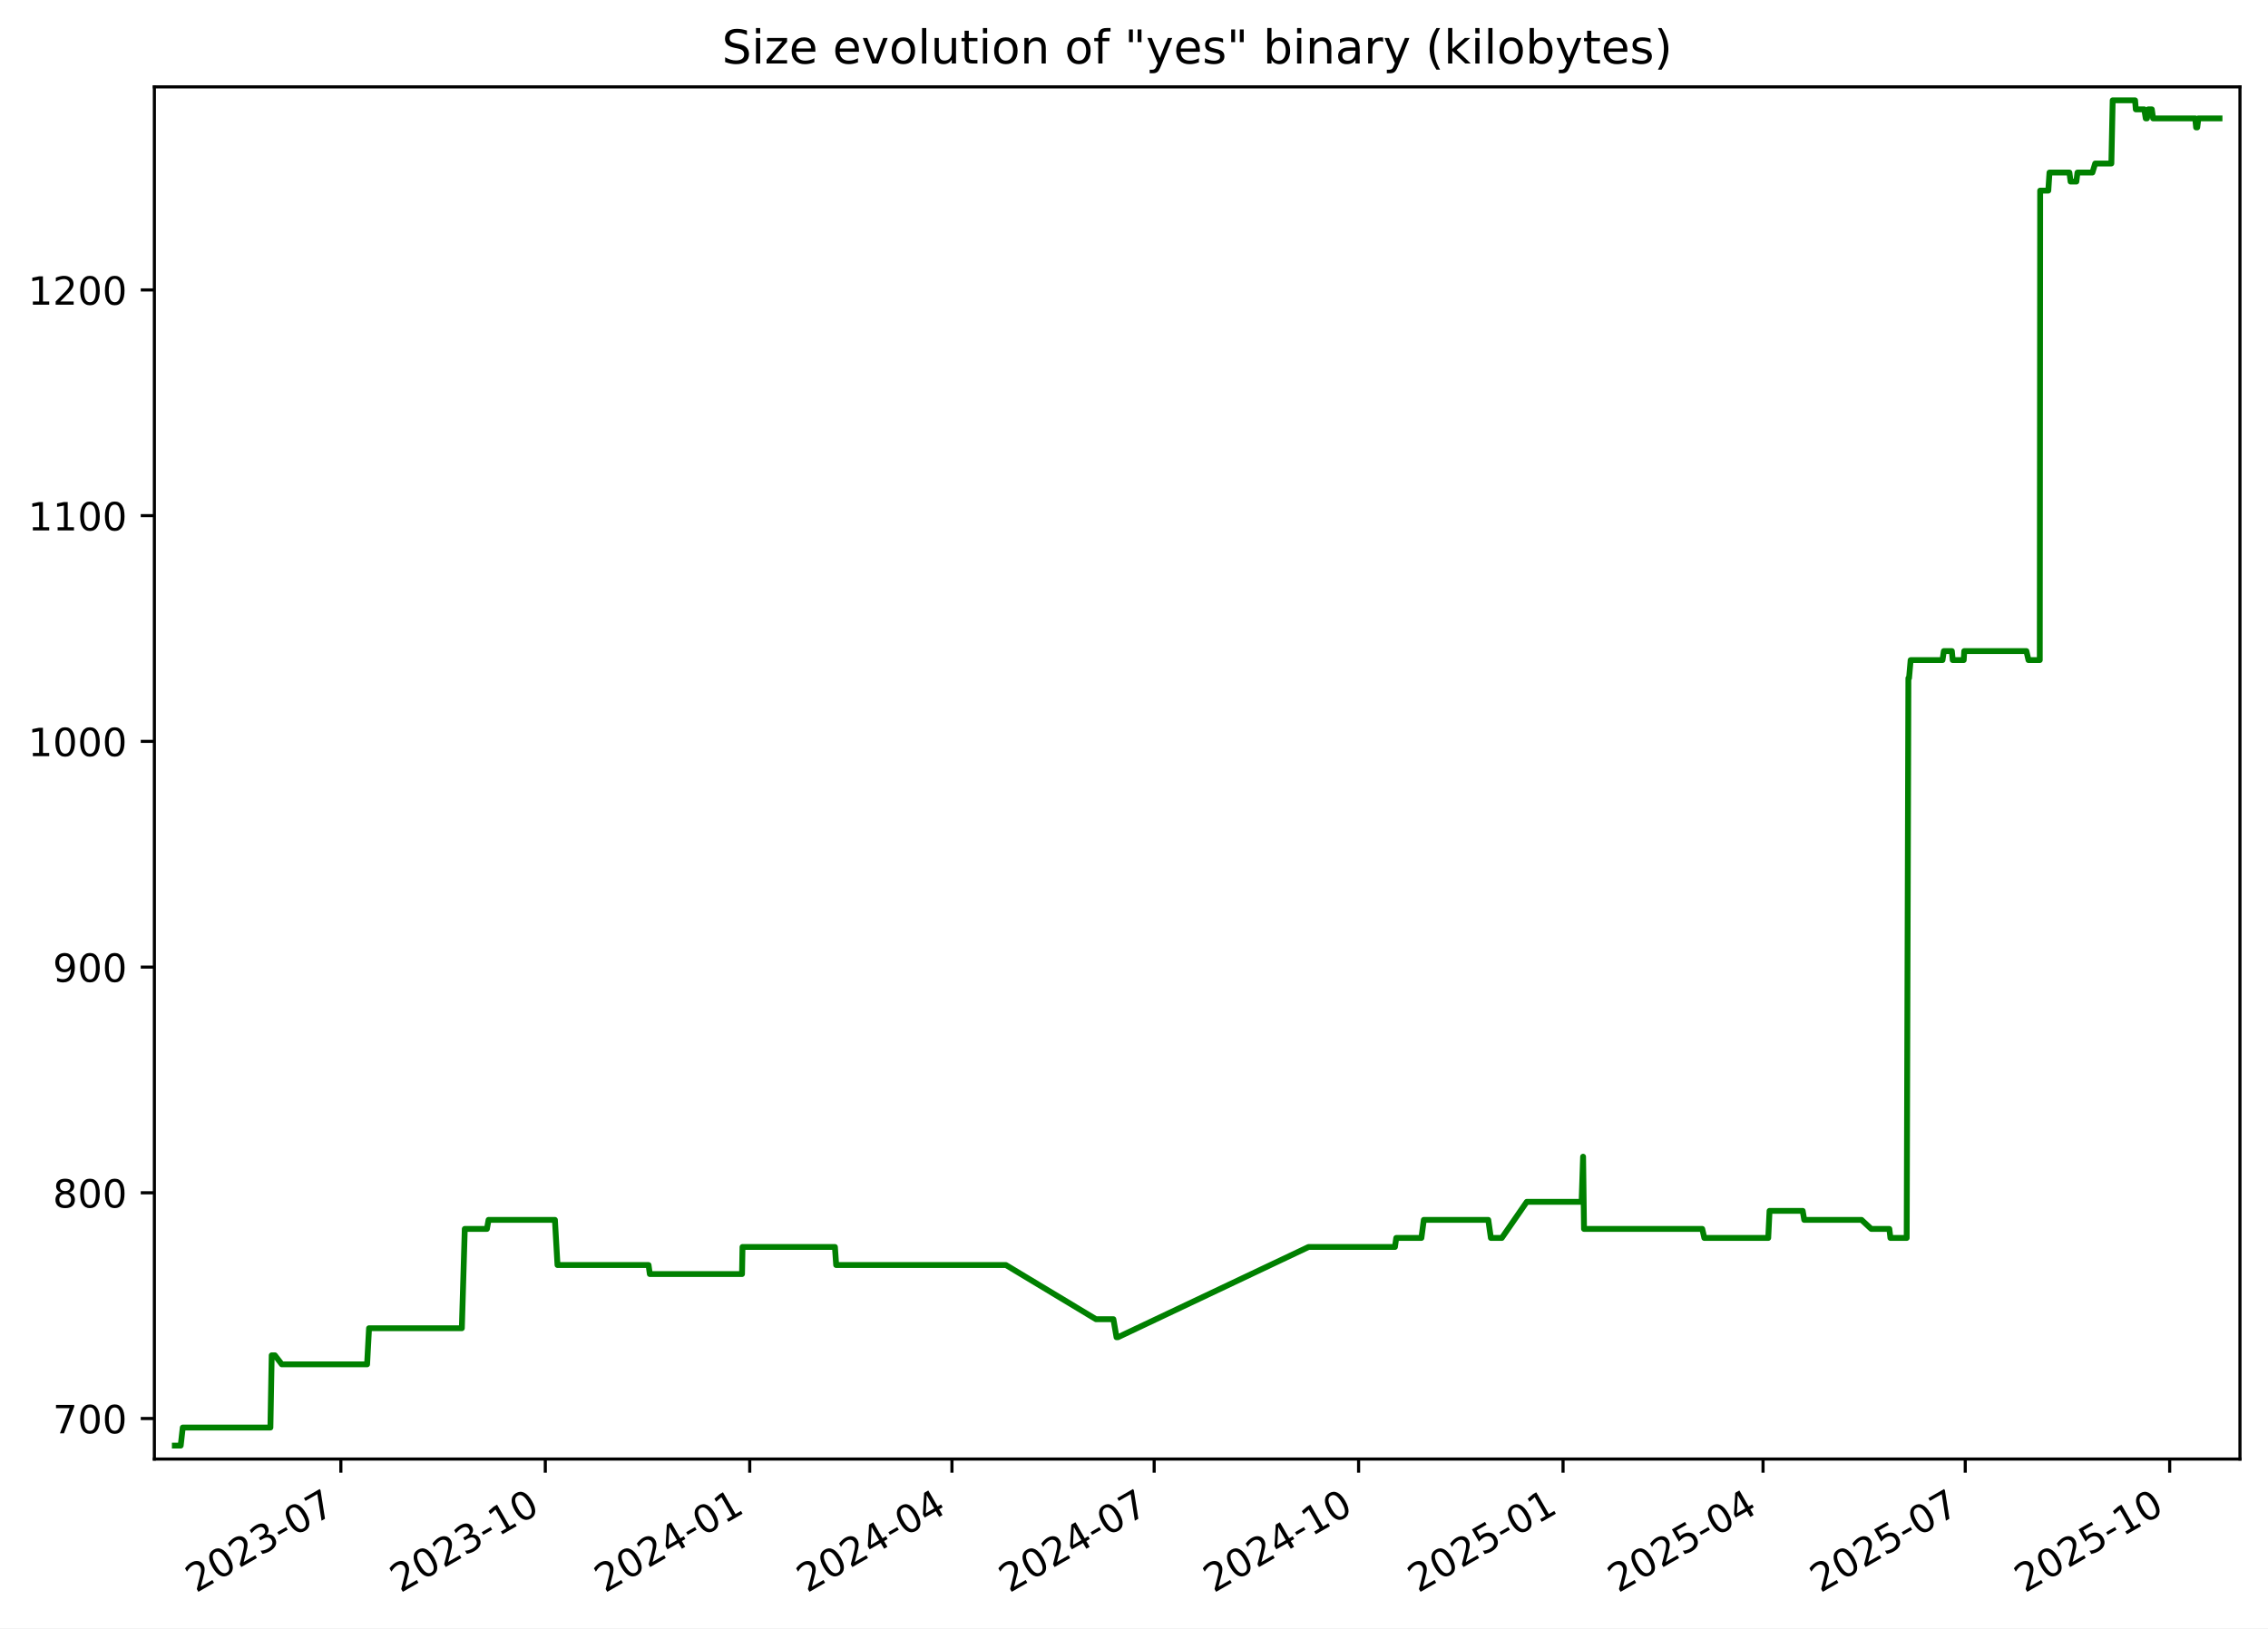
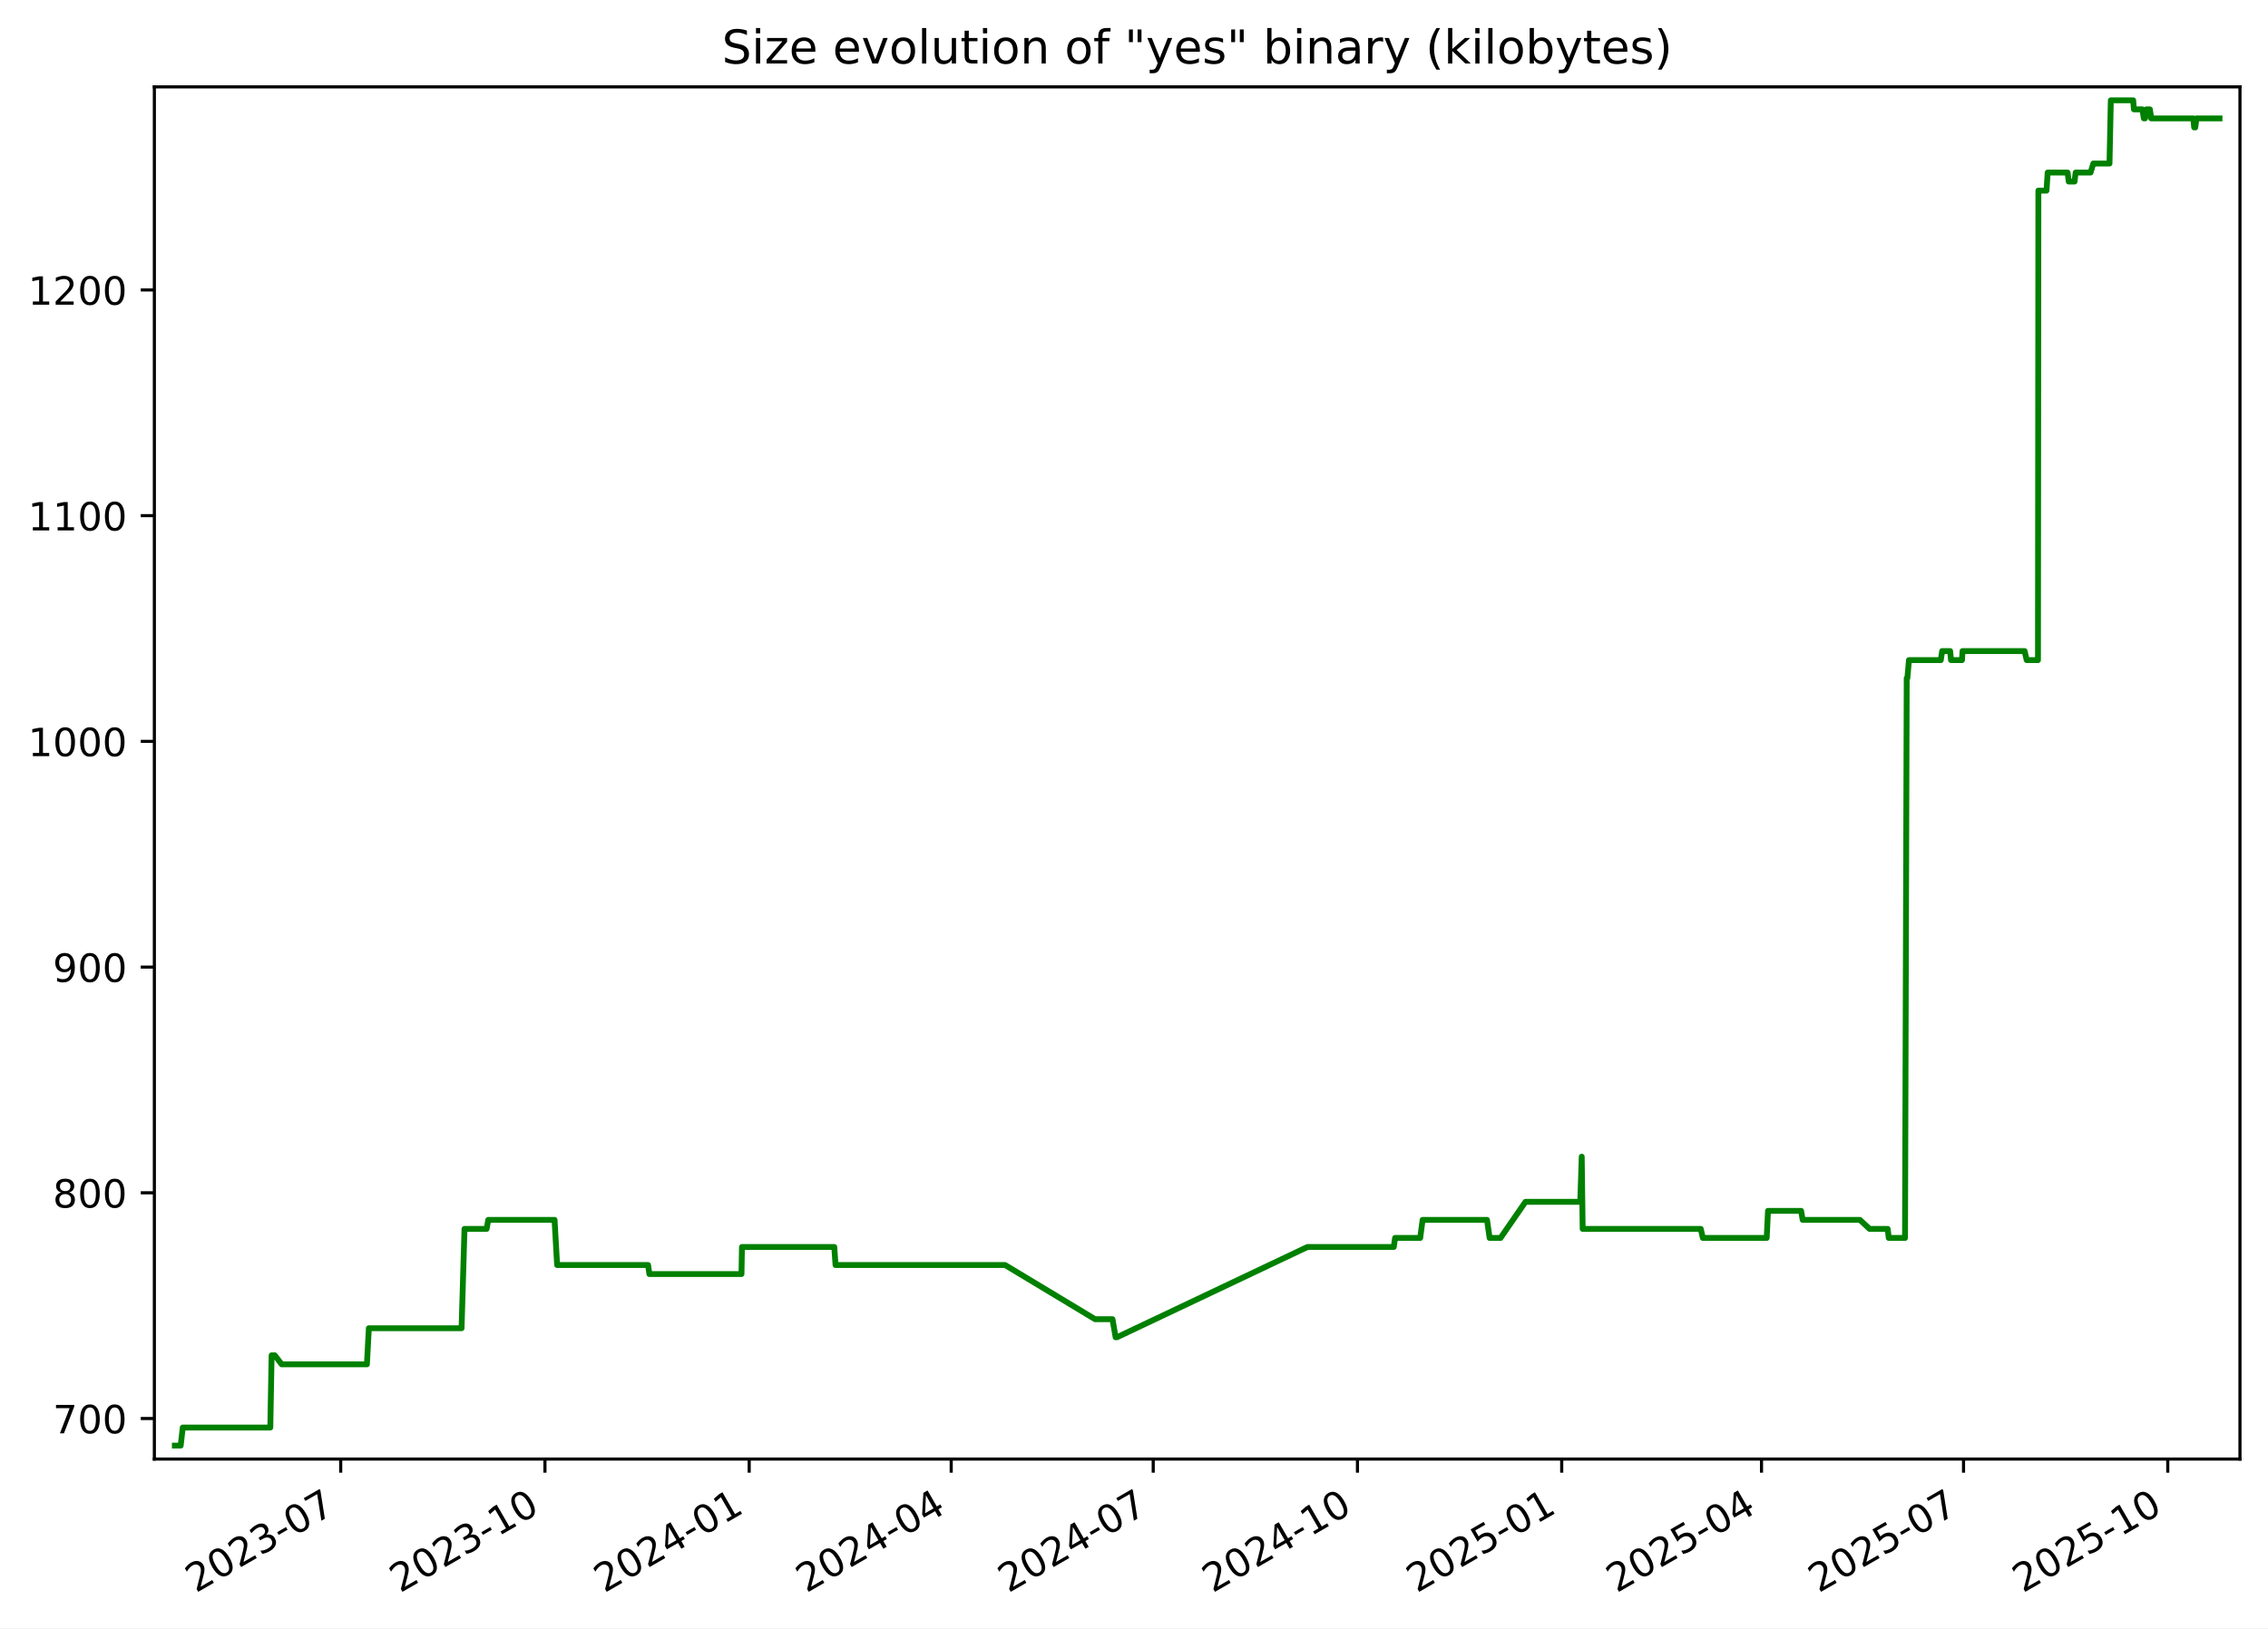
<svg xmlns="http://www.w3.org/2000/svg" xmlns:xlink="http://www.w3.org/1999/xlink" width="582.53pt" height="418.303pt" viewBox="0 0 582.53 418.303" version="1.1">
  <defs>
    <style type="text/css">*{stroke-linejoin: round; stroke-linecap: butt}</style>
  </defs>
  <g id="figure_1">
    <g id="patch_1">
      <path d="M -0 418.303  L 582.53 418.303  L 582.53 0  L -0 0  z " style="fill: #ffffff" />
    </g>
    <g id="axes_1">
      <g id="patch_2">
        <path d="M 39.65 374.83  L 575.33 374.83  L 575.33 22.318  L 39.65 22.318  z " style="fill: #ffffff" />
      </g>
      <g id="matplotlib.axis_1">
        <g id="xtick_1">
          <g id="line2d_1">
            <defs>
-               <path id="md20e6730aa" d="M 0 0  L 0 3.5  " style="stroke: #000000; stroke-width: 0.8" />
+               <path id="mdb9225f6c5" d="M 0 0  L 0 3.5  " style="stroke: #000000; stroke-width: 0.8" />
            </defs>
            <g>
-               <use xlink:href="#md20e6730aa" x="87.549" y="374.83" style="stroke: #000000; stroke-width: 0.8" />
+               <use xlink:href="#mdb9225f6c5" x="87.508" y="374.83" style="stroke: #000000; stroke-width: 0.8" />
            </g>
          </g>
          <g id="text_1">
-             <g transform="translate(50.324 409.302) rotate(-30) scale(0.1 -0.1)">
+             <g transform="translate(50.28292 409.302) rotate(-30) scale(0.1 -0.1)">
              <defs>
                <path id="DejaVuSans-32" d="M 1228 531  L 3431 531  L 3431 0  L 469 0  L 469 531  Q 828 903 1448 1529  Q 2069 2156 2228 2338  Q 2531 2678 2651 2914  Q 2772 3150 2772 3378  Q 2772 3750 2511 3984  Q 2250 4219 1831 4219  Q 1534 4219 1204 4116  Q 875 4013 500 3803  L 500 4441  Q 881 4594 1212 4672  Q 1544 4750 1819 4750  Q 2544 4750 2975 4387  Q 3406 4025 3406 3419  Q 3406 3131 3298 2873  Q 3191 2616 2906 2266  Q 2828 2175 2409 1742  Q 1991 1309 1228 531  z " transform="scale(0.015625)" />
                <path id="DejaVuSans-30" d="M 2034 4250  Q 1547 4250 1301 3770  Q 1056 3291 1056 2328  Q 1056 1369 1301 889  Q 1547 409 2034 409  Q 2525 409 2770 889  Q 3016 1369 3016 2328  Q 3016 3291 2770 3770  Q 2525 4250 2034 4250  z M 2034 4750  Q 2819 4750 3233 4129  Q 3647 3509 3647 2328  Q 3647 1150 3233 529  Q 2819 -91 2034 -91  Q 1250 -91 836 529  Q 422 1150 422 2328  Q 422 3509 836 4129  Q 1250 4750 2034 4750  z " transform="scale(0.015625)" />
                <path id="DejaVuSans-33" d="M 2597 2516  Q 3050 2419 3304 2112  Q 3559 1806 3559 1356  Q 3559 666 3084 287  Q 2609 -91 1734 -91  Q 1441 -91 1130 -33  Q 819 25 488 141  L 488 750  Q 750 597 1062 519  Q 1375 441 1716 441  Q 2309 441 2620 675  Q 2931 909 2931 1356  Q 2931 1769 2642 2001  Q 2353 2234 1838 2234  L 1294 2234  L 1294 2753  L 1863 2753  Q 2328 2753 2575 2939  Q 2822 3125 2822 3475  Q 2822 3834 2567 4026  Q 2313 4219 1838 4219  Q 1578 4219 1281 4162  Q 984 4106 628 3988  L 628 4550  Q 988 4650 1302 4700  Q 1616 4750 1894 4750  Q 2613 4750 3031 4423  Q 3450 4097 3450 3541  Q 3450 3153 3228 2886  Q 3006 2619 2597 2516  z " transform="scale(0.015625)" />
                <path id="DejaVuSans-2d" d="M 313 2009  L 1997 2009  L 1997 1497  L 313 1497  L 313 2009  z " transform="scale(0.015625)" />
                <path id="DejaVuSans-37" d="M 525 4666  L 3525 4666  L 3525 4397  L 1831 0  L 1172 0  L 2766 4134  L 525 4134  L 525 4666  z " transform="scale(0.015625)" />
              </defs>
              <use xlink:href="#DejaVuSans-32" />
              <use xlink:href="#DejaVuSans-30" x="63.623" />
              <use xlink:href="#DejaVuSans-32" x="127.246" />
              <use xlink:href="#DejaVuSans-33" x="190.869" />
              <use xlink:href="#DejaVuSans-2d" x="254.492" />
              <use xlink:href="#DejaVuSans-30" x="290.576" />
              <use xlink:href="#DejaVuSans-37" x="354.199" />
            </g>
          </g>
        </g>
        <g id="xtick_2">
          <g id="line2d_2">
            <g>
-               <use xlink:href="#md20e6730aa" x="140.058" y="374.83" style="stroke: #000000; stroke-width: 0.8" />
+               <use xlink:href="#mdb9225f6c5" x="139.967" y="374.83" style="stroke: #000000; stroke-width: 0.8" />
            </g>
          </g>
          <g id="text_2">
-             <g transform="translate(102.8334 409.302) rotate(-30) scale(0.1 -0.1)">
+             <g transform="translate(102.7417 409.302) rotate(-30) scale(0.1 -0.1)">
              <defs>
                <path id="DejaVuSans-31" d="M 794 531  L 1825 531  L 1825 4091  L 703 3866  L 703 4441  L 1819 4666  L 2450 4666  L 2450 531  L 3481 531  L 3481 0  L 794 0  L 794 531  z " transform="scale(0.015625)" />
              </defs>
              <use xlink:href="#DejaVuSans-32" />
              <use xlink:href="#DejaVuSans-30" x="63.623" />
              <use xlink:href="#DejaVuSans-32" x="127.246" />
              <use xlink:href="#DejaVuSans-33" x="190.869" />
              <use xlink:href="#DejaVuSans-2d" x="254.492" />
              <use xlink:href="#DejaVuSans-31" x="290.576" />
              <use xlink:href="#DejaVuSans-30" x="354.199" />
            </g>
          </g>
        </g>
        <g id="xtick_3">
          <g id="line2d_3">
            <g>
-               <use xlink:href="#md20e6730aa" x="192.568" y="374.83" style="stroke: #000000; stroke-width: 0.8" />
+               <use xlink:href="#mdb9225f6c5" x="192.425" y="374.83" style="stroke: #000000; stroke-width: 0.8" />
            </g>
          </g>
          <g id="text_3">
-             <g transform="translate(155.3427 409.302) rotate(-30) scale(0.1 -0.1)">
+             <g transform="translate(155.2004 409.302) rotate(-30) scale(0.1 -0.1)">
              <defs>
                <path id="DejaVuSans-34" d="M 2419 4116  L 825 1625  L 2419 1625  L 2419 4116  z M 2253 4666  L 3047 4666  L 3047 1625  L 3713 1625  L 3713 1100  L 3047 1100  L 3047 0  L 2419 0  L 2419 1100  L 313 1100  L 313 1709  L 2253 4666  z " transform="scale(0.015625)" />
              </defs>
              <use xlink:href="#DejaVuSans-32" />
              <use xlink:href="#DejaVuSans-30" x="63.623" />
              <use xlink:href="#DejaVuSans-32" x="127.246" />
              <use xlink:href="#DejaVuSans-34" x="190.869" />
              <use xlink:href="#DejaVuSans-2d" x="254.492" />
              <use xlink:href="#DejaVuSans-30" x="290.576" />
              <use xlink:href="#DejaVuSans-31" x="354.199" />
            </g>
          </g>
        </g>
        <g id="xtick_4">
          <g id="line2d_4">
            <g>
-               <use xlink:href="#md20e6730aa" x="244.506" y="374.83" style="stroke: #000000; stroke-width: 0.8" />
+               <use xlink:href="#mdb9225f6c5" x="244.314" y="374.83" style="stroke: #000000; stroke-width: 0.8" />
            </g>
          </g>
          <g id="text_4">
-             <g transform="translate(207.2813 409.302) rotate(-30) scale(0.1 -0.1)">
+             <g transform="translate(207.089 409.302) rotate(-30) scale(0.1 -0.1)">
              <use xlink:href="#DejaVuSans-32" />
              <use xlink:href="#DejaVuSans-30" x="63.623" />
              <use xlink:href="#DejaVuSans-32" x="127.246" />
              <use xlink:href="#DejaVuSans-34" x="190.869" />
              <use xlink:href="#DejaVuSans-2d" x="254.492" />
              <use xlink:href="#DejaVuSans-30" x="290.576" />
              <use xlink:href="#DejaVuSans-34" x="354.199" />
            </g>
          </g>
        </g>
        <g id="xtick_5">
          <g id="line2d_5">
            <g>
-               <use xlink:href="#md20e6730aa" x="296.445" y="374.83" style="stroke: #000000; stroke-width: 0.8" />
+               <use xlink:href="#mdb9225f6c5" x="296.202" y="374.83" style="stroke: #000000; stroke-width: 0.8" />
            </g>
          </g>
          <g id="text_5">
-             <g transform="translate(259.2199 409.302) rotate(-30) scale(0.1 -0.1)">
+             <g transform="translate(258.9776 409.302) rotate(-30) scale(0.1 -0.1)">
              <use xlink:href="#DejaVuSans-32" />
              <use xlink:href="#DejaVuSans-30" x="63.623" />
              <use xlink:href="#DejaVuSans-32" x="127.246" />
              <use xlink:href="#DejaVuSans-34" x="190.869" />
              <use xlink:href="#DejaVuSans-2d" x="254.492" />
              <use xlink:href="#DejaVuSans-30" x="290.576" />
              <use xlink:href="#DejaVuSans-37" x="354.199" />
            </g>
          </g>
        </g>
        <g id="xtick_6">
          <g id="line2d_6">
            <g>
-               <use xlink:href="#md20e6730aa" x="348.954" y="374.83" style="stroke: #000000; stroke-width: 0.8" />
+               <use xlink:href="#mdb9225f6c5" x="348.661" y="374.83" style="stroke: #000000; stroke-width: 0.8" />
            </g>
          </g>
          <g id="text_6">
-             <g transform="translate(311.7293 409.302) rotate(-30) scale(0.1 -0.1)">
+             <g transform="translate(311.4363 409.302) rotate(-30) scale(0.1 -0.1)">
              <use xlink:href="#DejaVuSans-32" />
              <use xlink:href="#DejaVuSans-30" x="63.623" />
              <use xlink:href="#DejaVuSans-32" x="127.246" />
              <use xlink:href="#DejaVuSans-34" x="190.869" />
              <use xlink:href="#DejaVuSans-2d" x="254.492" />
              <use xlink:href="#DejaVuSans-31" x="290.576" />
              <use xlink:href="#DejaVuSans-30" x="354.199" />
            </g>
          </g>
        </g>
        <g id="xtick_7">
          <g id="line2d_7">
            <g>
-               <use xlink:href="#md20e6730aa" x="401.463" y="374.83" style="stroke: #000000; stroke-width: 0.8" />
+               <use xlink:href="#mdb9225f6c5" x="401.12" y="374.83" style="stroke: #000000; stroke-width: 0.8" />
            </g>
          </g>
          <g id="text_7">
-             <g transform="translate(364.2386 409.302) rotate(-30) scale(0.1 -0.1)">
+             <g transform="translate(363.8951 409.302) rotate(-30) scale(0.1 -0.1)">
              <defs>
                <path id="DejaVuSans-35" d="M 691 4666  L 3169 4666  L 3169 4134  L 1269 4134  L 1269 2991  Q 1406 3038 1543 3061  Q 1681 3084 1819 3084  Q 2600 3084 3056 2656  Q 3513 2228 3513 1497  Q 3513 744 3044 326  Q 2575 -91 1722 -91  Q 1428 -91 1123 -41  Q 819 9 494 109  L 494 744  Q 775 591 1075 516  Q 1375 441 1709 441  Q 2250 441 2565 725  Q 2881 1009 2881 1497  Q 2881 1984 2565 2268  Q 2250 2553 1709 2553  Q 1456 2553 1204 2497  Q 953 2441 691 2322  L 691 4666  z " transform="scale(0.015625)" />
              </defs>
              <use xlink:href="#DejaVuSans-32" />
              <use xlink:href="#DejaVuSans-30" x="63.623" />
              <use xlink:href="#DejaVuSans-32" x="127.246" />
              <use xlink:href="#DejaVuSans-35" x="190.869" />
              <use xlink:href="#DejaVuSans-2d" x="254.492" />
              <use xlink:href="#DejaVuSans-30" x="290.576" />
              <use xlink:href="#DejaVuSans-31" x="354.199" />
            </g>
          </g>
        </g>
        <g id="xtick_8">
          <g id="line2d_8">
            <g>
-               <use xlink:href="#md20e6730aa" x="452.831" y="374.83" style="stroke: #000000; stroke-width: 0.8" />
+               <use xlink:href="#mdb9225f6c5" x="452.438" y="374.83" style="stroke: #000000; stroke-width: 0.8" />
            </g>
          </g>
          <g id="text_8">
-             <g transform="translate(415.6065 409.302) rotate(-30) scale(0.1 -0.1)">
+             <g transform="translate(415.2135 409.302) rotate(-30) scale(0.1 -0.1)">
              <use xlink:href="#DejaVuSans-32" />
              <use xlink:href="#DejaVuSans-30" x="63.623" />
              <use xlink:href="#DejaVuSans-32" x="127.246" />
              <use xlink:href="#DejaVuSans-35" x="190.869" />
              <use xlink:href="#DejaVuSans-2d" x="254.492" />
              <use xlink:href="#DejaVuSans-30" x="290.576" />
              <use xlink:href="#DejaVuSans-34" x="354.199" />
            </g>
          </g>
        </g>
        <g id="xtick_9">
          <g id="line2d_9">
            <g>
-               <use xlink:href="#md20e6730aa" x="504.77" y="374.83" style="stroke: #000000; stroke-width: 0.8" />
+               <use xlink:href="#mdb9225f6c5" x="504.327" y="374.83" style="stroke: #000000; stroke-width: 0.8" />
            </g>
          </g>
          <g id="text_9">
-             <g transform="translate(467.5451 409.302) rotate(-30) scale(0.1 -0.1)">
+             <g transform="translate(467.102 409.302) rotate(-30) scale(0.1 -0.1)">
              <use xlink:href="#DejaVuSans-32" />
              <use xlink:href="#DejaVuSans-30" x="63.623" />
              <use xlink:href="#DejaVuSans-32" x="127.246" />
              <use xlink:href="#DejaVuSans-35" x="190.869" />
              <use xlink:href="#DejaVuSans-2d" x="254.492" />
              <use xlink:href="#DejaVuSans-30" x="290.576" />
              <use xlink:href="#DejaVuSans-37" x="354.199" />
            </g>
          </g>
        </g>
        <g id="xtick_10">
          <g id="line2d_10">
            <g>
-               <use xlink:href="#md20e6730aa" x="557.279" y="374.83" style="stroke: #000000; stroke-width: 0.8" />
+               <use xlink:href="#mdb9225f6c5" x="556.786" y="374.83" style="stroke: #000000; stroke-width: 0.8" />
            </g>
          </g>
          <g id="text_10">
-             <g transform="translate(520.0545 409.302) rotate(-30) scale(0.1 -0.1)">
+             <g transform="translate(519.5608 409.302) rotate(-30) scale(0.1 -0.1)">
              <use xlink:href="#DejaVuSans-32" />
              <use xlink:href="#DejaVuSans-30" x="63.623" />
              <use xlink:href="#DejaVuSans-32" x="127.246" />
              <use xlink:href="#DejaVuSans-35" x="190.869" />
              <use xlink:href="#DejaVuSans-2d" x="254.492" />
              <use xlink:href="#DejaVuSans-31" x="290.576" />
              <use xlink:href="#DejaVuSans-30" x="354.199" />
            </g>
          </g>
        </g>
      </g>
      <g id="matplotlib.axis_2">
        <g id="ytick_1">
          <g id="line2d_11">
            <defs>
-               <path id="m88d9a3da6b" d="M 0 0  L -3.5 0  " style="stroke: #000000; stroke-width: 0.8" />
+               <path id="mafa32c7902" d="M 0 0  L -3.5 0  " style="stroke: #000000; stroke-width: 0.8" />
            </defs>
            <g>
-               <use xlink:href="#m88d9a3da6b" x="39.65" y="364.416" style="stroke: #000000; stroke-width: 0.8" />
+               <use xlink:href="#mafa32c7902" x="39.65" y="364.416" style="stroke: #000000; stroke-width: 0.8" />
            </g>
          </g>
          <g id="text_11">
            <g transform="translate(13.5625 368.215) scale(0.1 -0.1)">
              <use xlink:href="#DejaVuSans-37" />
              <use xlink:href="#DejaVuSans-30" x="63.623" />
              <use xlink:href="#DejaVuSans-30" x="127.246" />
            </g>
          </g>
        </g>
        <g id="ytick_2">
          <g id="line2d_12">
            <g>
-               <use xlink:href="#m88d9a3da6b" x="39.65" y="306.429" style="stroke: #000000; stroke-width: 0.8" />
+               <use xlink:href="#mafa32c7902" x="39.65" y="306.429" style="stroke: #000000; stroke-width: 0.8" />
            </g>
          </g>
          <g id="text_12">
            <g transform="translate(13.5625 310.2284) scale(0.1 -0.1)">
              <defs>
                <path id="DejaVuSans-38" d="M 2034 2216  Q 1584 2216 1326 1975  Q 1069 1734 1069 1313  Q 1069 891 1326 650  Q 1584 409 2034 409  Q 2484 409 2743 651  Q 3003 894 3003 1313  Q 3003 1734 2745 1975  Q 2488 2216 2034 2216  z M 1403 2484  Q 997 2584 770 2862  Q 544 3141 544 3541  Q 544 4100 942 4425  Q 1341 4750 2034 4750  Q 2731 4750 3128 4425  Q 3525 4100 3525 3541  Q 3525 3141 3298 2862  Q 3072 2584 2669 2484  Q 3125 2378 3379 2068  Q 3634 1759 3634 1313  Q 3634 634 3220 271  Q 2806 -91 2034 -91  Q 1263 -91 848 271  Q 434 634 434 1313  Q 434 1759 690 2068  Q 947 2378 1403 2484  z M 1172 3481  Q 1172 3119 1398 2916  Q 1625 2713 2034 2713  Q 2441 2713 2670 2916  Q 2900 3119 2900 3481  Q 2900 3844 2670 4047  Q 2441 4250 2034 4250  Q 1625 4250 1398 4047  Q 1172 3844 1172 3481  z " transform="scale(0.015625)" />
              </defs>
              <use xlink:href="#DejaVuSans-38" />
              <use xlink:href="#DejaVuSans-30" x="63.623" />
              <use xlink:href="#DejaVuSans-30" x="127.246" />
            </g>
          </g>
        </g>
        <g id="ytick_3">
          <g id="line2d_13">
            <g>
-               <use xlink:href="#m88d9a3da6b" x="39.65" y="248.443" style="stroke: #000000; stroke-width: 0.8" />
+               <use xlink:href="#mafa32c7902" x="39.65" y="248.443" style="stroke: #000000; stroke-width: 0.8" />
            </g>
          </g>
          <g id="text_13">
            <g transform="translate(13.5625 252.2418) scale(0.1 -0.1)">
              <defs>
                <path id="DejaVuSans-39" d="M 703 97  L 703 672  Q 941 559 1184 500  Q 1428 441 1663 441  Q 2288 441 2617 861  Q 2947 1281 2994 2138  Q 2813 1869 2534 1725  Q 2256 1581 1919 1581  Q 1219 1581 811 2004  Q 403 2428 403 3163  Q 403 3881 828 4315  Q 1253 4750 1959 4750  Q 2769 4750 3195 4129  Q 3622 3509 3622 2328  Q 3622 1225 3098 567  Q 2575 -91 1691 -91  Q 1453 -91 1209 -44  Q 966 3 703 97  z M 1959 2075  Q 2384 2075 2632 2365  Q 2881 2656 2881 3163  Q 2881 3666 2632 3958  Q 2384 4250 1959 4250  Q 1534 4250 1286 3958  Q 1038 3666 1038 3163  Q 1038 2656 1286 2365  Q 1534 2075 1959 2075  z " transform="scale(0.015625)" />
              </defs>
              <use xlink:href="#DejaVuSans-39" />
              <use xlink:href="#DejaVuSans-30" x="63.623" />
              <use xlink:href="#DejaVuSans-30" x="127.246" />
            </g>
          </g>
        </g>
        <g id="ytick_4">
          <g id="line2d_14">
            <g>
-               <use xlink:href="#m88d9a3da6b" x="39.65" y="190.456" style="stroke: #000000; stroke-width: 0.8" />
+               <use xlink:href="#mafa32c7902" x="39.65" y="190.456" style="stroke: #000000; stroke-width: 0.8" />
            </g>
          </g>
          <g id="text_14">
            <g transform="translate(7.2 194.2552) scale(0.1 -0.1)">
              <use xlink:href="#DejaVuSans-31" />
              <use xlink:href="#DejaVuSans-30" x="63.623" />
              <use xlink:href="#DejaVuSans-30" x="127.246" />
              <use xlink:href="#DejaVuSans-30" x="190.869" />
            </g>
          </g>
        </g>
        <g id="ytick_5">
          <g id="line2d_15">
            <g>
-               <use xlink:href="#m88d9a3da6b" x="39.65" y="132.469" style="stroke: #000000; stroke-width: 0.8" />
+               <use xlink:href="#mafa32c7902" x="39.65" y="132.469" style="stroke: #000000; stroke-width: 0.8" />
            </g>
          </g>
          <g id="text_15">
            <g transform="translate(7.2 136.2686) scale(0.1 -0.1)">
              <use xlink:href="#DejaVuSans-31" />
              <use xlink:href="#DejaVuSans-31" x="63.623" />
              <use xlink:href="#DejaVuSans-30" x="127.246" />
              <use xlink:href="#DejaVuSans-30" x="190.869" />
            </g>
          </g>
        </g>
        <g id="ytick_6">
          <g id="line2d_16">
            <g>
-               <use xlink:href="#m88d9a3da6b" x="39.65" y="74.483" style="stroke: #000000; stroke-width: 0.8" />
+               <use xlink:href="#mafa32c7902" x="39.65" y="74.483" style="stroke: #000000; stroke-width: 0.8" />
            </g>
          </g>
          <g id="text_16">
            <g transform="translate(7.2 78.28207) scale(0.1 -0.1)">
              <use xlink:href="#DejaVuSans-31" />
              <use xlink:href="#DejaVuSans-32" x="63.623" />
              <use xlink:href="#DejaVuSans-30" x="127.246" />
              <use xlink:href="#DejaVuSans-30" x="190.869" />
            </g>
          </g>
        </g>
      </g>
      <g id="line2d_17">
-         <path d="M 44.902 371.374  L 46.413 371.374  L 46.941 366.735  L 69.452 366.735  L 69.786 348.179  L 70.602 348.179  L 72.381 350.499  L 94.289 350.499  L 94.786 341.221  L 118.625 341.221  L 119.377 315.707  L 125.065 315.707  L 125.484 313.388  L 142.53 313.388  L 143.192 324.985  L 166.58 324.985  L 166.907 327.304  L 190.587 327.304  L 190.71 320.346  L 214.448 320.346  L 214.768 324.985  L 258.365 324.985  L 281.498 338.902  L 285.975 338.902  L 286.778 343.541  L 287.126 343.541  L 336.104 320.346  L 358.289 320.346  L 358.622 318.026  L 365.083 318.026  L 365.7 313.388  L 382.259 313.388  L 382.929 318.026  L 385.739 318.026  L 392.15 308.749  L 406.232 308.749  L 406.613 297.151  L 406.852 315.707  L 437.214 315.707  L 437.751 318.026  L 454.166 318.026  L 454.502 311.068  L 463.017 311.068  L 463.415 313.388  L 478.129 313.388  L 480.623 315.707  L 485.272 315.707  L 485.547 318.026  L 489.731 318.026  L 490.164 174.22  L 490.334 174.22  L 490.741 169.581  L 498.926 169.581  L 499.272 167.261  L 501.33 167.261  L 501.55 169.581  L 504.377 169.581  L 504.511 167.261  L 520.474 167.261  L 521.013 169.581  L 523.912 169.581  L 524.013 48.969  L 526.103 48.969  L 526.404 44.33  L 531.522 44.33  L 531.824 46.649  L 533.307 46.649  L 533.591 44.33  L 537.43 44.33  L 538.143 42.01  L 542.298 42.01  L 542.638 25.774  L 548.389 25.774  L 548.577 28.094  L 550.753 28.094  L 551.129 30.413  L 551.448 30.413  L 551.776 28.094  L 552.688 28.094  L 553.02 30.413  L 563.837 30.413  L 564.067 32.733  L 564.356 32.733  L 564.653 30.413  L 570.078 30.413  L 570.078 30.413  " clip-path="url(#p817b9eb773)" style="fill: none; stroke: #008000; stroke-width: 1.5; stroke-linecap: square" />
+         <path d="M 44.902 371.374  L 46.411 371.374  L 46.939 366.735  L 69.428 366.735  L 69.762 348.179  L 70.577 348.179  L 72.354 350.499  L 94.242 350.499  L 94.738 341.221  L 118.554 341.221  L 119.305 315.707  L 124.987 315.707  L 125.406 313.388  L 142.436 313.388  L 143.097 324.985  L 166.463 324.985  L 166.789 327.304  L 190.447 327.304  L 190.57 320.346  L 214.284 320.346  L 214.604 324.985  L 258.159 324.985  L 281.27 338.902  L 285.742 338.902  L 286.545 343.541  L 286.893 343.541  L 335.823 320.346  L 357.988 320.346  L 358.32 318.026  L 364.774 318.026  L 365.391 313.388  L 381.934 313.388  L 382.603 318.026  L 385.41 318.026  L 391.815 308.749  L 405.884 308.749  L 406.264 297.151  L 406.504 315.707  L 436.836 315.707  L 437.373 318.026  L 453.772 318.026  L 454.108 311.068  L 462.614 311.068  L 463.012 313.388  L 477.711 313.388  L 480.203 315.707  L 484.848 315.707  L 485.122 318.026  L 489.302 318.026  L 489.735 174.22  L 489.904 174.22  L 490.311 169.581  L 498.488 169.581  L 498.834 167.261  L 500.89 167.261  L 501.111 169.581  L 503.935 169.581  L 504.068 167.261  L 520.015 167.261  L 520.554 169.581  L 523.45 169.581  L 523.552 48.969  L 525.64 48.969  L 525.94 44.33  L 531.053 44.33  L 531.355 46.649  L 532.837 46.649  L 533.12 44.33  L 536.956 44.33  L 537.668 42.01  L 541.819 42.01  L 542.158 25.774  L 547.904 25.774  L 548.092 28.094  L 550.265 28.094  L 550.641 30.413  L 550.96 30.413  L 551.287 28.094  L 552.199 28.094  L 552.53 30.413  L 563.337 30.413  L 563.567 32.733  L 563.855 32.733  L 564.152 30.413  L 570.078 30.413  L 570.078 30.413  " clip-path="url(#p9df8e217a5)" style="fill: none; stroke: #008000; stroke-width: 1.5; stroke-linecap: square" />
      </g>
      <g id="patch_3">
        <path d="M 39.65 374.83  L 39.65 22.318  " style="fill: none; stroke: #000000; stroke-width: 0.8; stroke-linejoin: miter; stroke-linecap: square" />
      </g>
      <g id="patch_4">
        <path d="M 575.33 374.83  L 575.33 22.318  " style="fill: none; stroke: #000000; stroke-width: 0.8; stroke-linejoin: miter; stroke-linecap: square" />
      </g>
      <g id="patch_5">
        <path d="M 39.65 374.83  L 575.33 374.83  " style="fill: none; stroke: #000000; stroke-width: 0.8; stroke-linejoin: miter; stroke-linecap: square" />
      </g>
      <g id="patch_6">
        <path d="M 39.65 22.318  L 575.33 22.318  " style="fill: none; stroke: #000000; stroke-width: 0.8; stroke-linejoin: miter; stroke-linecap: square" />
      </g>
      <g id="text_17">
        <g transform="translate(185.4256 16.31812) scale(0.12 -0.12)">
          <defs>
            <path id="DejaVuSans-53" d="M 3425 4513  L 3425 3897  Q 3066 4069 2747 4153  Q 2428 4238 2131 4238  Q 1616 4238 1336 4038  Q 1056 3838 1056 3469  Q 1056 3159 1242 3001  Q 1428 2844 1947 2747  L 2328 2669  Q 3034 2534 3370 2195  Q 3706 1856 3706 1288  Q 3706 609 3251 259  Q 2797 -91 1919 -91  Q 1588 -91 1214 -16  Q 841 59 441 206  L 441 856  Q 825 641 1194 531  Q 1563 422 1919 422  Q 2459 422 2753 634  Q 3047 847 3047 1241  Q 3047 1584 2836 1778  Q 2625 1972 2144 2069  L 1759 2144  Q 1053 2284 737 2584  Q 422 2884 422 3419  Q 422 4038 858 4394  Q 1294 4750 2059 4750  Q 2388 4750 2728 4690  Q 3069 4631 3425 4513  z " transform="scale(0.015625)" />
            <path id="DejaVuSans-69" d="M 603 3500  L 1178 3500  L 1178 0  L 603 0  L 603 3500  z M 603 4863  L 1178 4863  L 1178 4134  L 603 4134  L 603 4863  z " transform="scale(0.015625)" />
            <path id="DejaVuSans-7a" d="M 353 3500  L 3084 3500  L 3084 2975  L 922 459  L 3084 459  L 3084 0  L 275 0  L 275 525  L 2438 3041  L 353 3041  L 353 3500  z " transform="scale(0.015625)" />
            <path id="DejaVuSans-65" d="M 3597 1894  L 3597 1613  L 953 1613  Q 991 1019 1311 708  Q 1631 397 2203 397  Q 2534 397 2845 478  Q 3156 559 3463 722  L 3463 178  Q 3153 47 2828 -22  Q 2503 -91 2169 -91  Q 1331 -91 842 396  Q 353 884 353 1716  Q 353 2575 817 3079  Q 1281 3584 2069 3584  Q 2775 3584 3186 3129  Q 3597 2675 3597 1894  z M 3022 2063  Q 3016 2534 2758 2815  Q 2500 3097 2075 3097  Q 1594 3097 1305 2825  Q 1016 2553 972 2059  L 3022 2063  z " transform="scale(0.015625)" />
            <path id="DejaVuSans-20" transform="scale(0.015625)" />
            <path id="DejaVuSans-76" d="M 191 3500  L 800 3500  L 1894 563  L 2988 3500  L 3597 3500  L 2284 0  L 1503 0  L 191 3500  z " transform="scale(0.015625)" />
            <path id="DejaVuSans-6f" d="M 1959 3097  Q 1497 3097 1228 2736  Q 959 2375 959 1747  Q 959 1119 1226 758  Q 1494 397 1959 397  Q 2419 397 2687 759  Q 2956 1122 2956 1747  Q 2956 2369 2687 2733  Q 2419 3097 1959 3097  z M 1959 3584  Q 2709 3584 3137 3096  Q 3566 2609 3566 1747  Q 3566 888 3137 398  Q 2709 -91 1959 -91  Q 1206 -91 779 398  Q 353 888 353 1747  Q 353 2609 779 3096  Q 1206 3584 1959 3584  z " transform="scale(0.015625)" />
            <path id="DejaVuSans-6c" d="M 603 4863  L 1178 4863  L 1178 0  L 603 0  L 603 4863  z " transform="scale(0.015625)" />
            <path id="DejaVuSans-75" d="M 544 1381  L 544 3500  L 1119 3500  L 1119 1403  Q 1119 906 1312 657  Q 1506 409 1894 409  Q 2359 409 2629 706  Q 2900 1003 2900 1516  L 2900 3500  L 3475 3500  L 3475 0  L 2900 0  L 2900 538  Q 2691 219 2414 64  Q 2138 -91 1772 -91  Q 1169 -91 856 284  Q 544 659 544 1381  z M 1991 3584  L 1991 3584  z " transform="scale(0.015625)" />
            <path id="DejaVuSans-74" d="M 1172 4494  L 1172 3500  L 2356 3500  L 2356 3053  L 1172 3053  L 1172 1153  Q 1172 725 1289 603  Q 1406 481 1766 481  L 2356 481  L 2356 0  L 1766 0  Q 1100 0 847 248  Q 594 497 594 1153  L 594 3053  L 172 3053  L 172 3500  L 594 3500  L 594 4494  L 1172 4494  z " transform="scale(0.015625)" />
            <path id="DejaVuSans-6e" d="M 3513 2113  L 3513 0  L 2938 0  L 2938 2094  Q 2938 2591 2744 2837  Q 2550 3084 2163 3084  Q 1697 3084 1428 2787  Q 1159 2491 1159 1978  L 1159 0  L 581 0  L 581 3500  L 1159 3500  L 1159 2956  Q 1366 3272 1645 3428  Q 1925 3584 2291 3584  Q 2894 3584 3203 3211  Q 3513 2838 3513 2113  z " transform="scale(0.015625)" />
            <path id="DejaVuSans-66" d="M 2375 4863  L 2375 4384  L 1825 4384  Q 1516 4384 1395 4259  Q 1275 4134 1275 3809  L 1275 3500  L 2222 3500  L 2222 3053  L 1275 3053  L 1275 0  L 697 0  L 697 3053  L 147 3053  L 147 3500  L 697 3500  L 697 3744  Q 697 4328 969 4595  Q 1241 4863 1831 4863  L 2375 4863  z " transform="scale(0.015625)" />
            <path id="DejaVuSans-22" d="M 1147 4666  L 1147 2931  L 616 2931  L 616 4666  L 1147 4666  z M 2328 4666  L 2328 2931  L 1797 2931  L 1797 4666  L 2328 4666  z " transform="scale(0.015625)" />
            <path id="DejaVuSans-79" d="M 2059 -325  Q 1816 -950 1584 -1140  Q 1353 -1331 966 -1331  L 506 -1331  L 506 -850  L 844 -850  Q 1081 -850 1212 -737  Q 1344 -625 1503 -206  L 1606 56  L 191 3500  L 800 3500  L 1894 763  L 2988 3500  L 3597 3500  L 2059 -325  z " transform="scale(0.015625)" />
            <path id="DejaVuSans-73" d="M 2834 3397  L 2834 2853  Q 2591 2978 2328 3040  Q 2066 3103 1784 3103  Q 1356 3103 1142 2972  Q 928 2841 928 2578  Q 928 2378 1081 2264  Q 1234 2150 1697 2047  L 1894 2003  Q 2506 1872 2764 1633  Q 3022 1394 3022 966  Q 3022 478 2636 193  Q 2250 -91 1575 -91  Q 1294 -91 989 -36  Q 684 19 347 128  L 347 722  Q 666 556 975 473  Q 1284 391 1588 391  Q 1994 391 2212 530  Q 2431 669 2431 922  Q 2431 1156 2273 1281  Q 2116 1406 1581 1522  L 1381 1569  Q 847 1681 609 1914  Q 372 2147 372 2553  Q 372 3047 722 3315  Q 1072 3584 1716 3584  Q 2034 3584 2315 3537  Q 2597 3491 2834 3397  z " transform="scale(0.015625)" />
            <path id="DejaVuSans-62" d="M 3116 1747  Q 3116 2381 2855 2742  Q 2594 3103 2138 3103  Q 1681 3103 1420 2742  Q 1159 2381 1159 1747  Q 1159 1113 1420 752  Q 1681 391 2138 391  Q 2594 391 2855 752  Q 3116 1113 3116 1747  z M 1159 2969  Q 1341 3281 1617 3432  Q 1894 3584 2278 3584  Q 2916 3584 3314 3078  Q 3713 2572 3713 1747  Q 3713 922 3314 415  Q 2916 -91 2278 -91  Q 1894 -91 1617 61  Q 1341 213 1159 525  L 1159 0  L 581 0  L 581 4863  L 1159 4863  L 1159 2969  z " transform="scale(0.015625)" />
            <path id="DejaVuSans-61" d="M 2194 1759  Q 1497 1759 1228 1600  Q 959 1441 959 1056  Q 959 750 1161 570  Q 1363 391 1709 391  Q 2188 391 2477 730  Q 2766 1069 2766 1631  L 2766 1759  L 2194 1759  z M 3341 1997  L 3341 0  L 2766 0  L 2766 531  Q 2569 213 2275 61  Q 1981 -91 1556 -91  Q 1019 -91 701 211  Q 384 513 384 1019  Q 384 1609 779 1909  Q 1175 2209 1959 2209  L 2766 2209  L 2766 2266  Q 2766 2663 2505 2880  Q 2244 3097 1772 3097  Q 1472 3097 1187 3025  Q 903 2953 641 2809  L 641 3341  Q 956 3463 1253 3523  Q 1550 3584 1831 3584  Q 2591 3584 2966 3190  Q 3341 2797 3341 1997  z " transform="scale(0.015625)" />
            <path id="DejaVuSans-72" d="M 2631 2963  Q 2534 3019 2420 3045  Q 2306 3072 2169 3072  Q 1681 3072 1420 2755  Q 1159 2438 1159 1844  L 1159 0  L 581 0  L 581 3500  L 1159 3500  L 1159 2956  Q 1341 3275 1631 3429  Q 1922 3584 2338 3584  Q 2397 3584 2469 3576  Q 2541 3569 2628 3553  L 2631 2963  z " transform="scale(0.015625)" />
            <path id="DejaVuSans-28" d="M 1984 4856  Q 1566 4138 1362 3434  Q 1159 2731 1159 2009  Q 1159 1288 1364 580  Q 1569 -128 1984 -844  L 1484 -844  Q 1016 -109 783 600  Q 550 1309 550 2009  Q 550 2706 781 3412  Q 1013 4119 1484 4856  L 1984 4856  z " transform="scale(0.015625)" />
            <path id="DejaVuSans-6b" d="M 581 4863  L 1159 4863  L 1159 1991  L 2875 3500  L 3609 3500  L 1753 1863  L 3688 0  L 2938 0  L 1159 1709  L 1159 0  L 581 0  L 581 4863  z " transform="scale(0.015625)" />
            <path id="DejaVuSans-29" d="M 513 4856  L 1013 4856  Q 1481 4119 1714 3412  Q 1947 2706 1947 2009  Q 1947 1309 1714 600  Q 1481 -109 1013 -844  L 513 -844  Q 928 -128 1133 580  Q 1338 1288 1338 2009  Q 1338 2731 1133 3434  Q 928 4138 513 4856  z " transform="scale(0.015625)" />
          </defs>
          <use xlink:href="#DejaVuSans-53" />
          <use xlink:href="#DejaVuSans-69" x="63.477" />
          <use xlink:href="#DejaVuSans-7a" x="91.26" />
          <use xlink:href="#DejaVuSans-65" x="143.75" />
          <use xlink:href="#DejaVuSans-20" x="205.273" />
          <use xlink:href="#DejaVuSans-65" x="237.061" />
          <use xlink:href="#DejaVuSans-76" x="298.584" />
          <use xlink:href="#DejaVuSans-6f" x="357.764" />
          <use xlink:href="#DejaVuSans-6c" x="418.945" />
          <use xlink:href="#DejaVuSans-75" x="446.729" />
          <use xlink:href="#DejaVuSans-74" x="510.107" />
          <use xlink:href="#DejaVuSans-69" x="549.316" />
          <use xlink:href="#DejaVuSans-6f" x="577.1" />
          <use xlink:href="#DejaVuSans-6e" x="638.281" />
          <use xlink:href="#DejaVuSans-20" x="701.66" />
          <use xlink:href="#DejaVuSans-6f" x="733.447" />
          <use xlink:href="#DejaVuSans-66" x="794.629" />
          <use xlink:href="#DejaVuSans-20" x="829.834" />
          <use xlink:href="#DejaVuSans-22" x="861.621" />
          <use xlink:href="#DejaVuSans-79" x="907.617" />
          <use xlink:href="#DejaVuSans-65" x="966.797" />
          <use xlink:href="#DejaVuSans-73" x="1028.32" />
          <use xlink:href="#DejaVuSans-22" x="1080.42" />
          <use xlink:href="#DejaVuSans-20" x="1126.416" />
          <use xlink:href="#DejaVuSans-62" x="1158.203" />
          <use xlink:href="#DejaVuSans-69" x="1221.68" />
          <use xlink:href="#DejaVuSans-6e" x="1249.463" />
          <use xlink:href="#DejaVuSans-61" x="1312.842" />
          <use xlink:href="#DejaVuSans-72" x="1374.121" />
          <use xlink:href="#DejaVuSans-79" x="1415.234" />
          <use xlink:href="#DejaVuSans-20" x="1474.414" />
          <use xlink:href="#DejaVuSans-28" x="1506.201" />
          <use xlink:href="#DejaVuSans-6b" x="1545.215" />
          <use xlink:href="#DejaVuSans-69" x="1603.125" />
          <use xlink:href="#DejaVuSans-6c" x="1630.908" />
          <use xlink:href="#DejaVuSans-6f" x="1658.691" />
          <use xlink:href="#DejaVuSans-62" x="1719.873" />
          <use xlink:href="#DejaVuSans-79" x="1783.35" />
          <use xlink:href="#DejaVuSans-74" x="1842.529" />
          <use xlink:href="#DejaVuSans-65" x="1881.738" />
          <use xlink:href="#DejaVuSans-73" x="1943.262" />
          <use xlink:href="#DejaVuSans-29" x="1995.361" />
        </g>
      </g>
    </g>
  </g>
  <defs>
-     <clipPath id="p817b9eb773">
+     <clipPath id="p9df8e217a5">
      <rect x="39.65" y="22.318" width="535.68" height="352.512" />
    </clipPath>
  </defs>
</svg>
